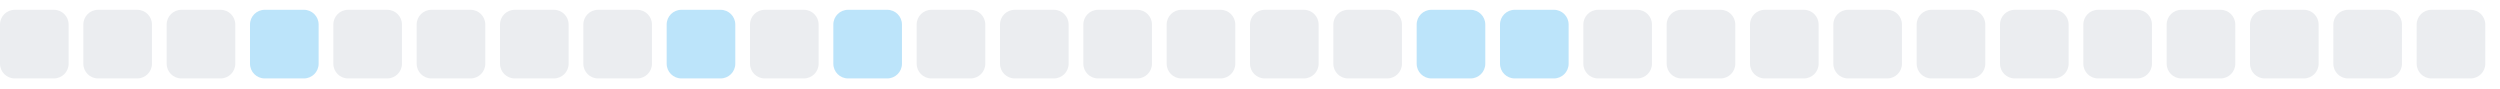
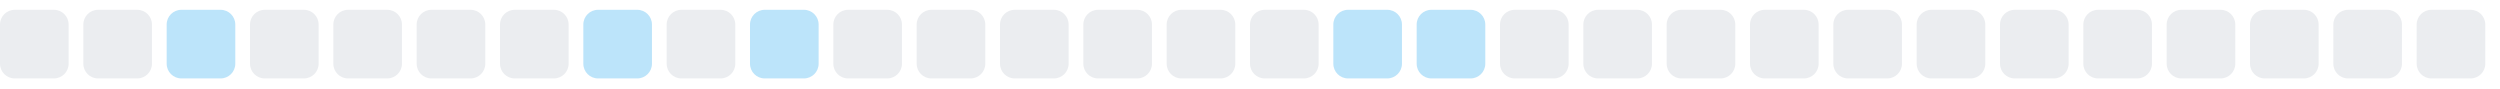
<svg xmlns="http://www.w3.org/2000/svg" width="255" height="9">
  <style>
        .level0 { fill: #ebedf0; }
        .level1 { fill: #bce4fa; }
        .level2 { fill: #75c7f7; }
        .level3 { fill: #30a9f2; }
        .level4 { fill: #008ee6; }
        @media (prefers-color-scheme: dark) {
          .level0 { fill: #161b22; }
          .level1 { fill: #0b3b5c; }
          .level2 { fill: #0a6299; }
          .level3 { fill: #008ee6; }
          .level4 { fill: #5bc4ff; }
        }
      </style>
  <rect x="0.0" y="1" width="7" height="7" rx="1.5" ry="1.5" class="level0" />
  <rect x="8.5" y="1" width="7" height="7" rx="1.5" ry="1.5" class="level0" />
-   <rect x="17.0" y="1" width="7" height="7" rx="1.5" ry="1.5" class="level0" />
-   <rect x="25.5" y="1" width="7" height="7" rx="1.5" ry="1.5" class="level1" />
+   <rect x="17.0" y="1" width="7" height="7" rx="1.5" ry="1.5" class="level1" />
+   <rect x="25.5" y="1" width="7" height="7" rx="1.5" ry="1.5" class="level0" />
  <rect x="34.0" y="1" width="7" height="7" rx="1.5" ry="1.5" class="level0" />
  <rect x="42.5" y="1" width="7" height="7" rx="1.5" ry="1.5" class="level0" />
  <rect x="51.0" y="1" width="7" height="7" rx="1.5" ry="1.5" class="level0" />
-   <rect x="59.5" y="1" width="7" height="7" rx="1.5" ry="1.5" class="level0" />
-   <rect x="68.0" y="1" width="7" height="7" rx="1.5" ry="1.5" class="level1" />
-   <rect x="76.5" y="1" width="7" height="7" rx="1.5" ry="1.5" class="level0" />
-   <rect x="85.0" y="1" width="7" height="7" rx="1.5" ry="1.5" class="level1" />
+   <rect x="59.5" y="1" width="7" height="7" rx="1.5" ry="1.5" class="level1" />
+   <rect x="68.0" y="1" width="7" height="7" rx="1.5" ry="1.5" class="level0" />
+   <rect x="76.5" y="1" width="7" height="7" rx="1.5" ry="1.5" class="level1" />
+   <rect x="85.0" y="1" width="7" height="7" rx="1.5" ry="1.5" class="level0" />
  <rect x="93.5" y="1" width="7" height="7" rx="1.5" ry="1.5" class="level0" />
  <rect x="102.0" y="1" width="7" height="7" rx="1.5" ry="1.5" class="level0" />
  <rect x="110.5" y="1" width="7" height="7" rx="1.5" ry="1.5" class="level0" />
  <rect x="119.0" y="1" width="7" height="7" rx="1.5" ry="1.5" class="level0" />
  <rect x="127.5" y="1" width="7" height="7" rx="1.5" ry="1.5" class="level0" />
-   <rect x="136.0" y="1" width="7" height="7" rx="1.5" ry="1.5" class="level0" />
+   <rect x="136.0" y="1" width="7" height="7" rx="1.5" ry="1.5" class="level1" />
  <rect x="144.5" y="1" width="7" height="7" rx="1.5" ry="1.5" class="level1" />
-   <rect x="153.0" y="1" width="7" height="7" rx="1.5" ry="1.5" class="level1" />
+   <rect x="153.0" y="1" width="7" height="7" rx="1.5" ry="1.5" class="level0" />
  <rect x="161.5" y="1" width="7" height="7" rx="1.5" ry="1.5" class="level0" />
  <rect x="170.0" y="1" width="7" height="7" rx="1.5" ry="1.5" class="level0" />
  <rect x="178.5" y="1" width="7" height="7" rx="1.5" ry="1.5" class="level0" />
  <rect x="187.0" y="1" width="7" height="7" rx="1.5" ry="1.5" class="level0" />
  <rect x="195.5" y="1" width="7" height="7" rx="1.5" ry="1.5" class="level0" />
  <rect x="204.0" y="1" width="7" height="7" rx="1.5" ry="1.5" class="level0" />
  <rect x="212.5" y="1" width="7" height="7" rx="1.5" ry="1.5" class="level0" />
  <rect x="221.0" y="1" width="7" height="7" rx="1.5" ry="1.5" class="level0" />
  <rect x="229.5" y="1" width="7" height="7" rx="1.5" ry="1.5" class="level0" />
  <rect x="238.0" y="1" width="7" height="7" rx="1.5" ry="1.5" class="level0" />
  <rect x="246.5" y="1" width="7" height="7" rx="1.5" ry="1.5" class="level0" />
</svg>
